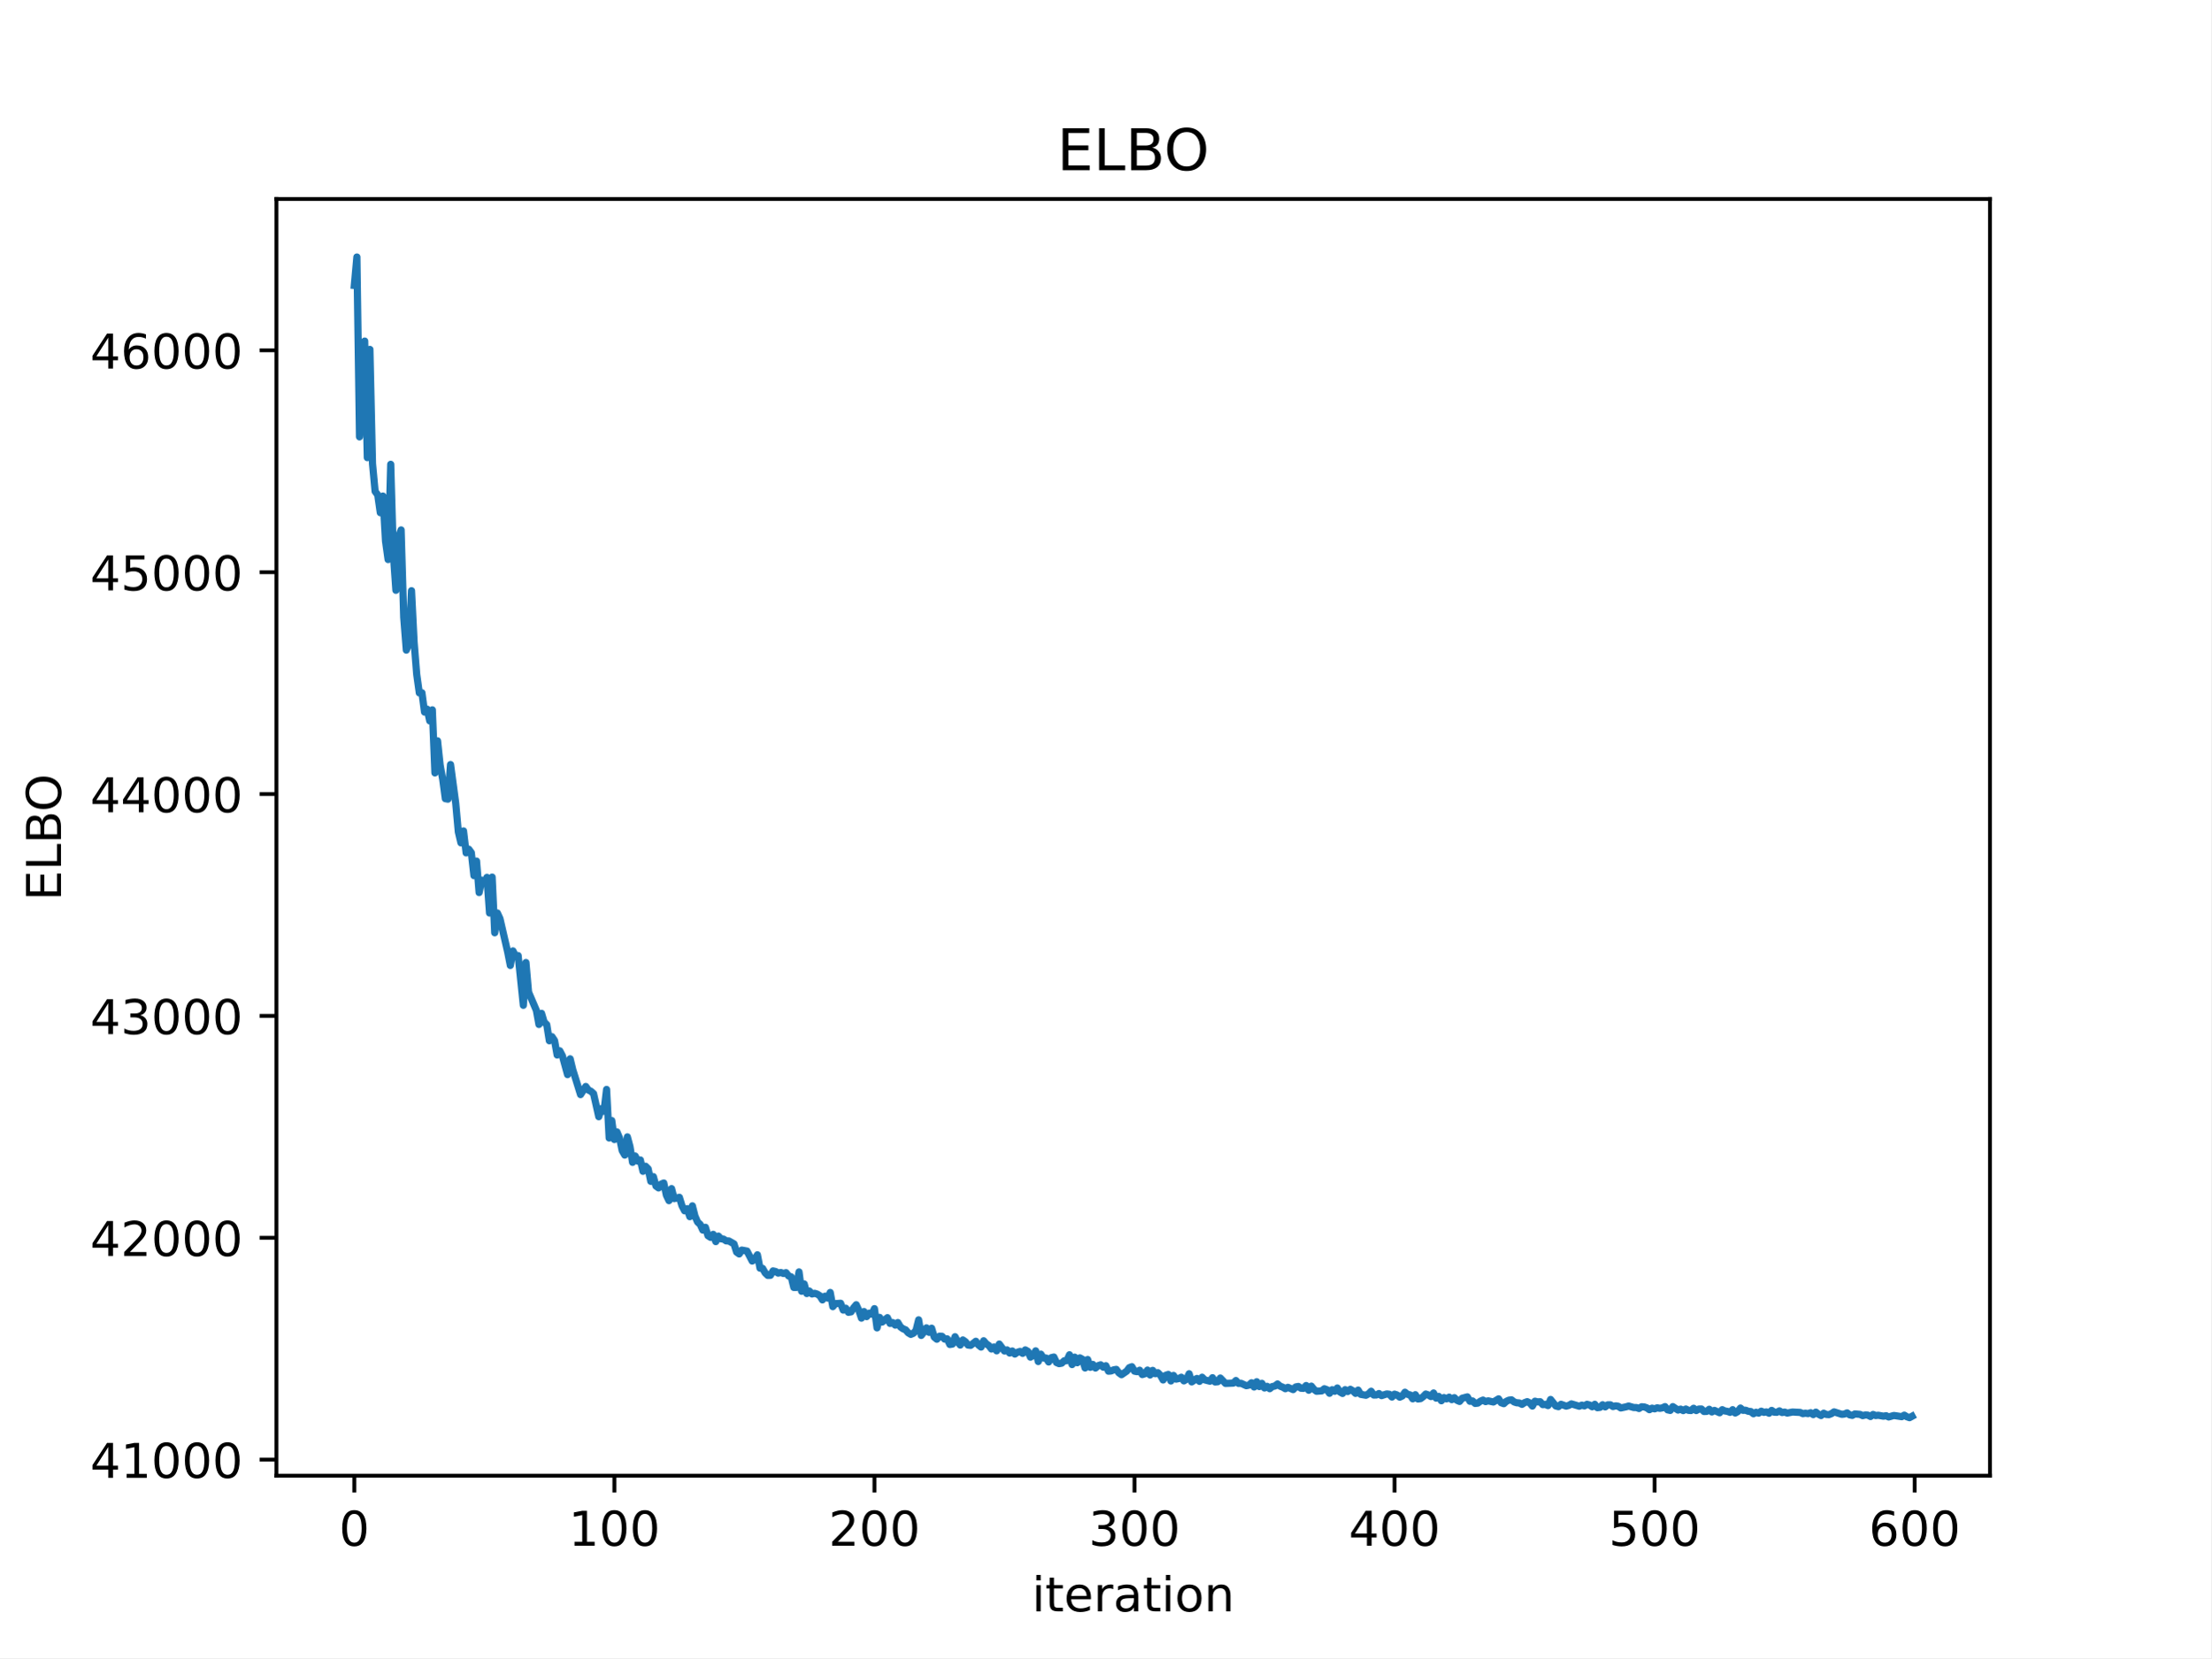
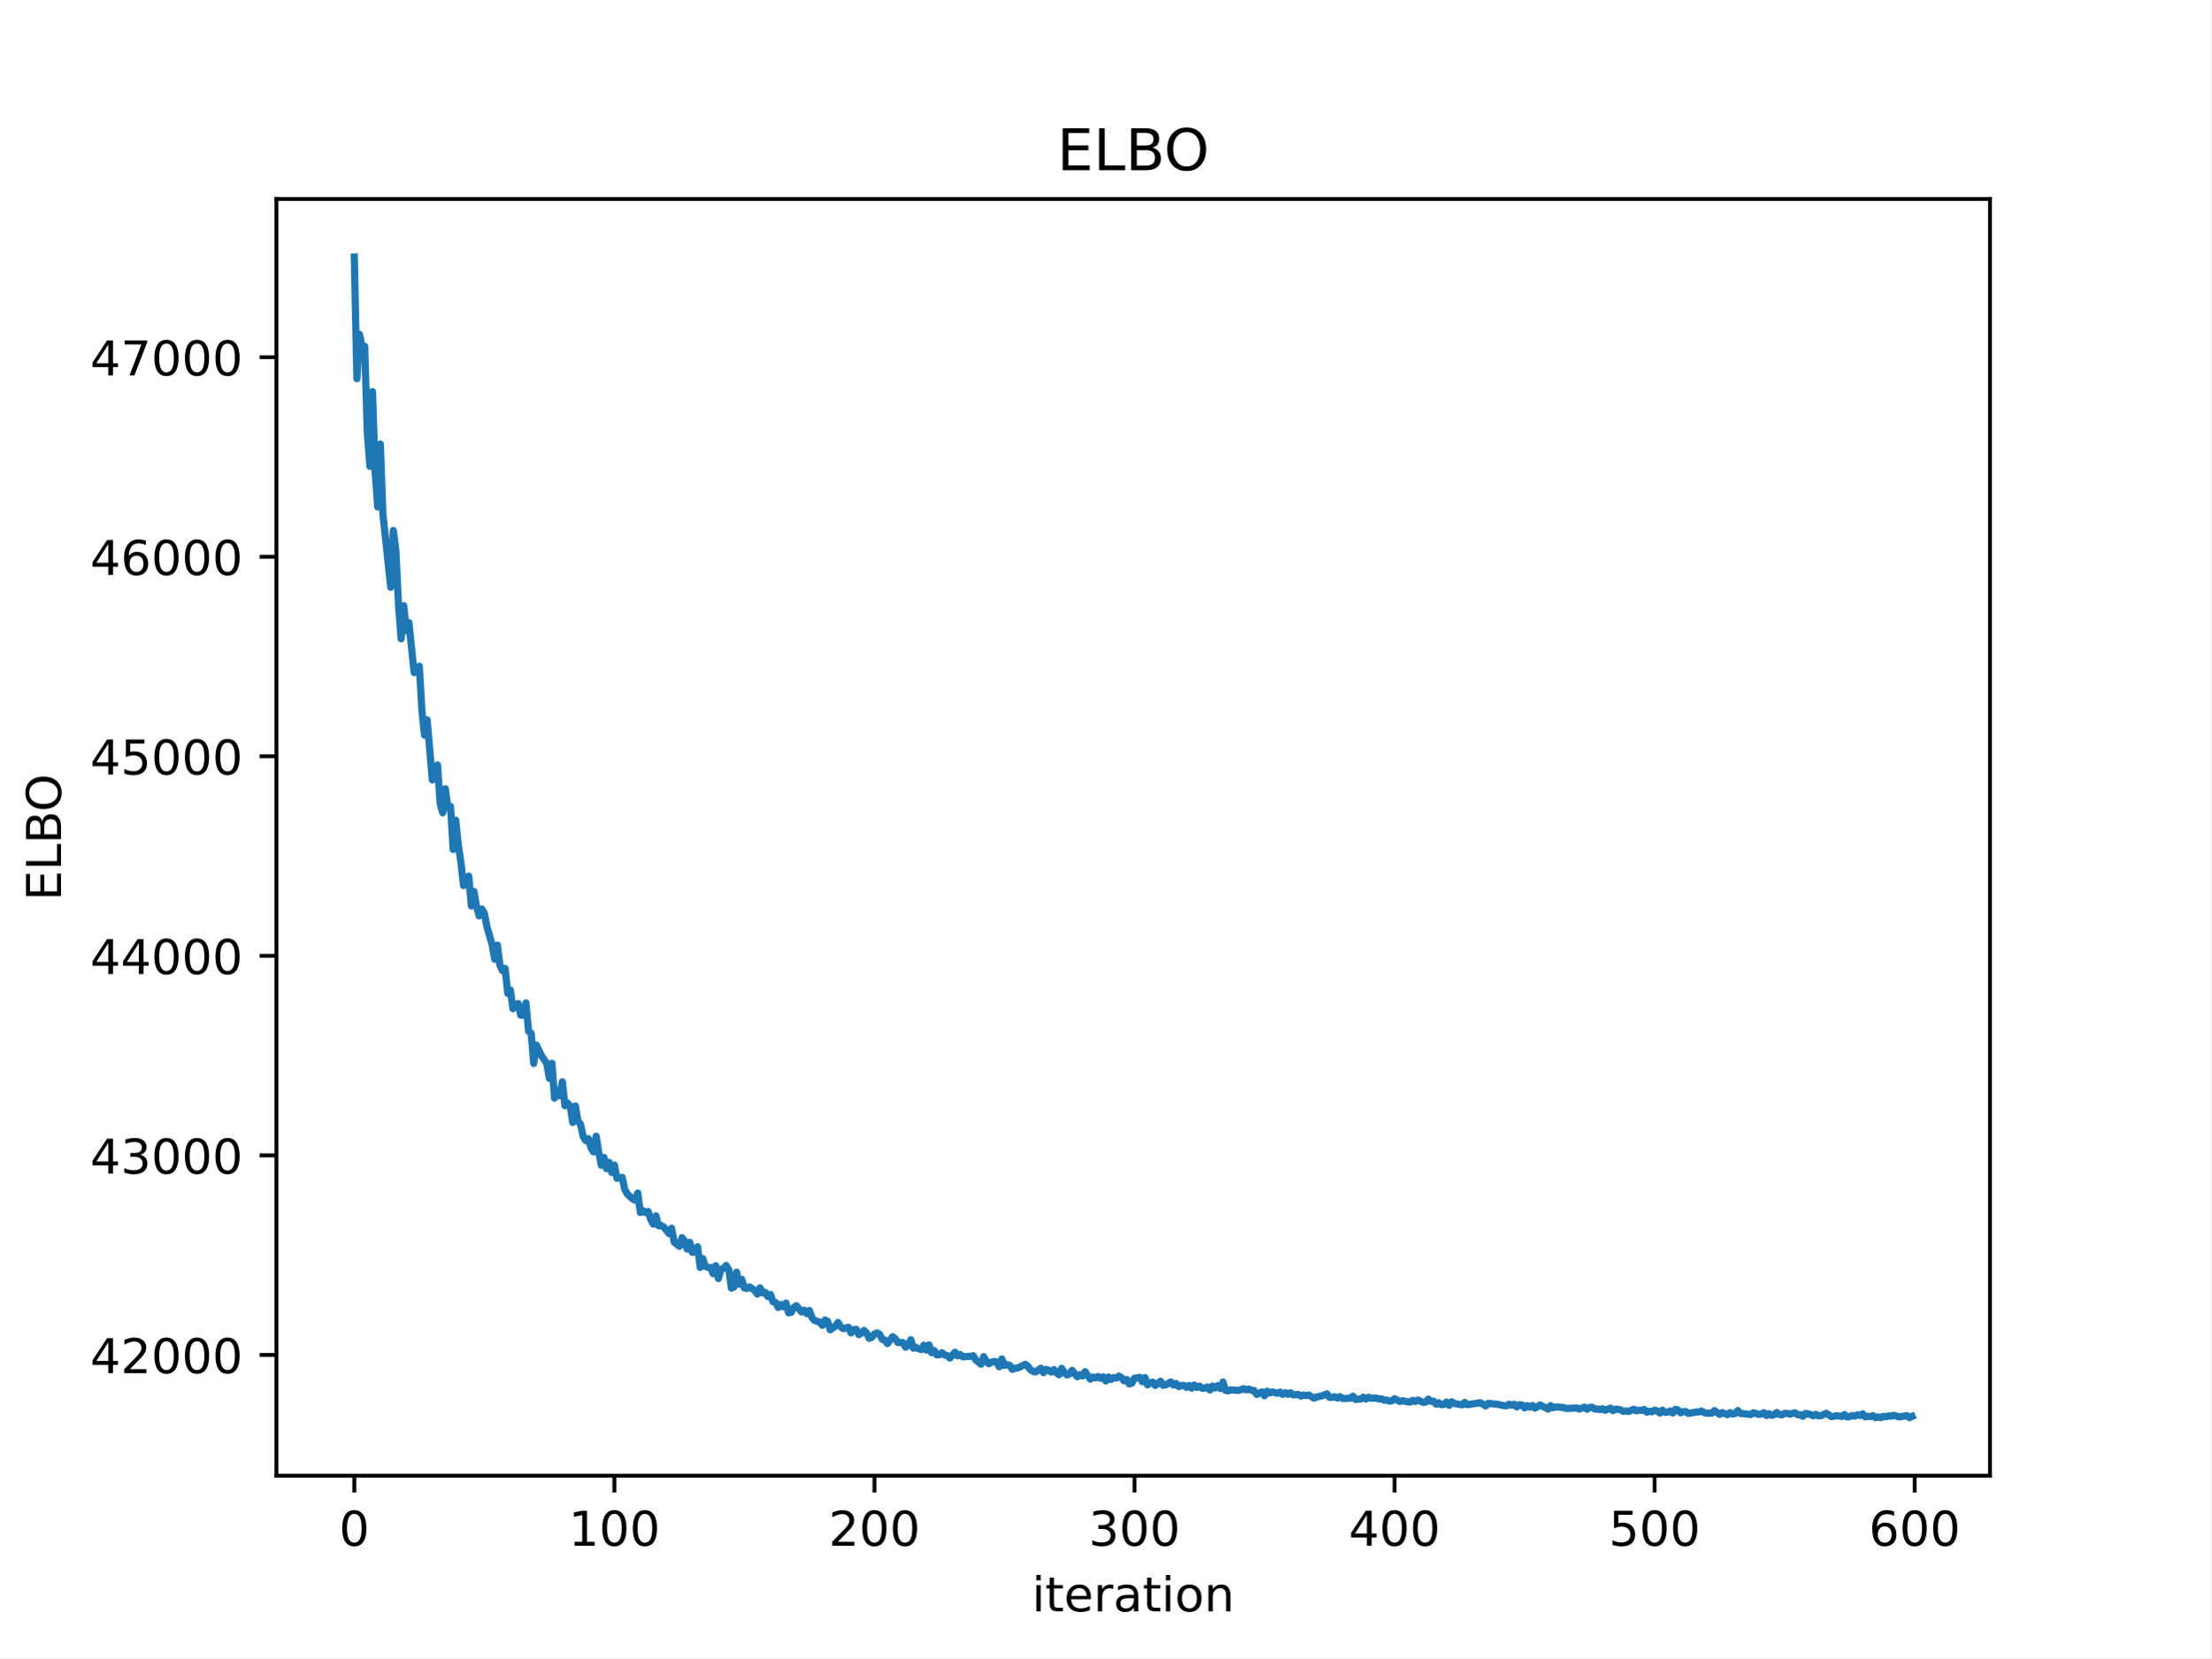
<svg xmlns="http://www.w3.org/2000/svg" xmlns:xlink="http://www.w3.org/1999/xlink" width="460.8pt" height="345.6pt" viewBox="0 0 460.8 345.6" version="1.1">
  <defs>
    <style type="text/css">*{stroke-linejoin: round; stroke-linecap: butt}</style>
  </defs>
  <g id="figure_1">
    <g id="patch_1">
      <path d="M 0 345.6  L 460.8 345.6  L 460.8 0  L 0 0  z " style="fill: #ffffff" />
    </g>
    <g id="axes_1">
      <g id="patch_2">
        <path d="M 57.6 307.584  L 414.72 307.584  L 414.72 41.472  L 57.6 41.472  z " style="fill: #ffffff" />
      </g>
      <g id="matplotlib.axis_1">
        <g id="xtick_1">
          <g id="line2d_1">
            <defs>
-               <path id="mc026d3a59d" d="M 0 0  L 0 3.5  " style="stroke: #000000; stroke-width: 0.8" />
+               <path id="mc29c70c42f" d="M 0 0  L 0 3.5  " style="stroke: #000000; stroke-width: 0.8" />
            </defs>
            <g>
-               <use xlink:href="#mc026d3a59d" x="73.833" y="307.584" style="stroke: #000000; stroke-width: 0.8" />
+               <use xlink:href="#mc29c70c42f" x="73.833" y="307.584" style="stroke: #000000; stroke-width: 0.8" />
            </g>
          </g>
          <g id="text_1">
            <g transform="translate(70.65148 322.1824) scale(0.1 -0.1)">
              <defs>
                <path id="DejaVuSans-30" d="M 2034 4250  Q 1547 4250 1301 3770  Q 1056 3291 1056 2328  Q 1056 1369 1301 889  Q 1547 409 2034 409  Q 2525 409 2770 889  Q 3016 1369 3016 2328  Q 3016 3291 2770 3770  Q 2525 4250 2034 4250  z M 2034 4750  Q 2819 4750 3233 4129  Q 3647 3509 3647 2328  Q 3647 1150 3233 529  Q 2819 -91 2034 -91  Q 1250 -91 836 529  Q 422 1150 422 2328  Q 422 3509 836 4129  Q 1250 4750 2034 4750  z " transform="scale(0.015625)" />
              </defs>
              <use xlink:href="#DejaVuSans-30" />
            </g>
          </g>
        </g>
        <g id="xtick_2">
          <g id="line2d_2">
            <g>
-               <use xlink:href="#mc026d3a59d" x="128.032" y="307.584" style="stroke: #000000; stroke-width: 0.8" />
+               <use xlink:href="#mc29c70c42f" x="128.032" y="307.584" style="stroke: #000000; stroke-width: 0.8" />
            </g>
          </g>
          <g id="text_2">
            <g transform="translate(118.4884 322.1824) scale(0.1 -0.1)">
              <defs>
                <path id="DejaVuSans-31" d="M 794 531  L 1825 531  L 1825 4091  L 703 3866  L 703 4441  L 1819 4666  L 2450 4666  L 2450 531  L 3481 531  L 3481 0  L 794 0  L 794 531  z " transform="scale(0.015625)" />
              </defs>
              <use xlink:href="#DejaVuSans-31" />
              <use xlink:href="#DejaVuSans-30" transform="translate(63.62305 0)" />
              <use xlink:href="#DejaVuSans-30" transform="translate(127.2461 0)" />
            </g>
          </g>
        </g>
        <g id="xtick_3">
          <g id="line2d_3">
            <g>
-               <use xlink:href="#mc026d3a59d" x="182.232" y="307.584" style="stroke: #000000; stroke-width: 0.8" />
+               <use xlink:href="#mc29c70c42f" x="182.232" y="307.584" style="stroke: #000000; stroke-width: 0.8" />
            </g>
          </g>
          <g id="text_3">
            <g transform="translate(172.6878 322.1824) scale(0.1 -0.1)">
              <defs>
                <path id="DejaVuSans-32" d="M 1228 531  L 3431 531  L 3431 0  L 469 0  L 469 531  Q 828 903 1448 1529  Q 2069 2156 2228 2338  Q 2531 2678 2651 2914  Q 2772 3150 2772 3378  Q 2772 3750 2511 3984  Q 2250 4219 1831 4219  Q 1534 4219 1204 4116  Q 875 4013 500 3803  L 500 4441  Q 881 4594 1212 4672  Q 1544 4750 1819 4750  Q 2544 4750 2975 4387  Q 3406 4025 3406 3419  Q 3406 3131 3298 2873  Q 3191 2616 2906 2266  Q 2828 2175 2409 1742  Q 1991 1309 1228 531  z " transform="scale(0.015625)" />
              </defs>
              <use xlink:href="#DejaVuSans-32" />
              <use xlink:href="#DejaVuSans-30" transform="translate(63.62305 0)" />
              <use xlink:href="#DejaVuSans-30" transform="translate(127.2461 0)" />
            </g>
          </g>
        </g>
        <g id="xtick_4">
          <g id="line2d_4">
            <g>
-               <use xlink:href="#mc026d3a59d" x="236.431" y="307.584" style="stroke: #000000; stroke-width: 0.8" />
+               <use xlink:href="#mc29c70c42f" x="236.431" y="307.584" style="stroke: #000000; stroke-width: 0.8" />
            </g>
          </g>
          <g id="text_4">
            <g transform="translate(226.8872 322.1824) scale(0.1 -0.1)">
              <defs>
                <path id="DejaVuSans-33" d="M 2597 2516  Q 3050 2419 3304 2112  Q 3559 1806 3559 1356  Q 3559 666 3084 287  Q 2609 -91 1734 -91  Q 1441 -91 1130 -33  Q 819 25 488 141  L 488 750  Q 750 597 1062 519  Q 1375 441 1716 441  Q 2309 441 2620 675  Q 2931 909 2931 1356  Q 2931 1769 2642 2001  Q 2353 2234 1838 2234  L 1294 2234  L 1294 2753  L 1863 2753  Q 2328 2753 2575 2939  Q 2822 3125 2822 3475  Q 2822 3834 2567 4026  Q 2313 4219 1838 4219  Q 1578 4219 1281 4162  Q 984 4106 628 3988  L 628 4550  Q 988 4650 1302 4700  Q 1616 4750 1894 4750  Q 2613 4750 3031 4423  Q 3450 4097 3450 3541  Q 3450 3153 3228 2886  Q 3006 2619 2597 2516  z " transform="scale(0.015625)" />
              </defs>
              <use xlink:href="#DejaVuSans-33" />
              <use xlink:href="#DejaVuSans-30" transform="translate(63.62305 0)" />
              <use xlink:href="#DejaVuSans-30" transform="translate(127.2461 0)" />
            </g>
          </g>
        </g>
        <g id="xtick_5">
          <g id="line2d_5">
            <g>
-               <use xlink:href="#mc026d3a59d" x="290.63" y="307.584" style="stroke: #000000; stroke-width: 0.8" />
+               <use xlink:href="#mc29c70c42f" x="290.63" y="307.584" style="stroke: #000000; stroke-width: 0.8" />
            </g>
          </g>
          <g id="text_5">
            <g transform="translate(281.0867 322.1824) scale(0.1 -0.1)">
              <defs>
                <path id="DejaVuSans-34" d="M 2419 4116  L 825 1625  L 2419 1625  L 2419 4116  z M 2253 4666  L 3047 4666  L 3047 1625  L 3713 1625  L 3713 1100  L 3047 1100  L 3047 0  L 2419 0  L 2419 1100  L 313 1100  L 313 1709  L 2253 4666  z " transform="scale(0.015625)" />
              </defs>
              <use xlink:href="#DejaVuSans-34" />
              <use xlink:href="#DejaVuSans-30" transform="translate(63.62305 0)" />
              <use xlink:href="#DejaVuSans-30" transform="translate(127.2461 0)" />
            </g>
          </g>
        </g>
        <g id="xtick_6">
          <g id="line2d_6">
            <g>
-               <use xlink:href="#mc026d3a59d" x="344.83" y="307.584" style="stroke: #000000; stroke-width: 0.8" />
+               <use xlink:href="#mc29c70c42f" x="344.83" y="307.584" style="stroke: #000000; stroke-width: 0.8" />
            </g>
          </g>
          <g id="text_6">
            <g transform="translate(335.2861 322.1824) scale(0.1 -0.1)">
              <defs>
                <path id="DejaVuSans-35" d="M 691 4666  L 3169 4666  L 3169 4134  L 1269 4134  L 1269 2991  Q 1406 3038 1543 3061  Q 1681 3084 1819 3084  Q 2600 3084 3056 2656  Q 3513 2228 3513 1497  Q 3513 744 3044 326  Q 2575 -91 1722 -91  Q 1428 -91 1123 -41  Q 819 9 494 109  L 494 744  Q 775 591 1075 516  Q 1375 441 1709 441  Q 2250 441 2565 725  Q 2881 1009 2881 1497  Q 2881 1984 2565 2268  Q 2250 2553 1709 2553  Q 1456 2553 1204 2497  Q 953 2441 691 2322  L 691 4666  z " transform="scale(0.015625)" />
              </defs>
              <use xlink:href="#DejaVuSans-35" />
              <use xlink:href="#DejaVuSans-30" transform="translate(63.62305 0)" />
              <use xlink:href="#DejaVuSans-30" transform="translate(127.2461 0)" />
            </g>
          </g>
        </g>
        <g id="xtick_7">
          <g id="line2d_7">
            <g>
-               <use xlink:href="#mc026d3a59d" x="399.029" y="307.584" style="stroke: #000000; stroke-width: 0.8" />
+               <use xlink:href="#mc29c70c42f" x="399.029" y="307.584" style="stroke: #000000; stroke-width: 0.8" />
            </g>
          </g>
          <g id="text_7">
            <g transform="translate(389.4855 322.1824) scale(0.1 -0.1)">
              <defs>
                <path id="DejaVuSans-36" d="M 2113 2584  Q 1688 2584 1439 2293  Q 1191 2003 1191 1497  Q 1191 994 1439 701  Q 1688 409 2113 409  Q 2538 409 2786 701  Q 3034 994 3034 1497  Q 3034 2003 2786 2293  Q 2538 2584 2113 2584  z M 3366 4563  L 3366 3988  Q 3128 4100 2886 4159  Q 2644 4219 2406 4219  Q 1781 4219 1451 3797  Q 1122 3375 1075 2522  Q 1259 2794 1537 2939  Q 1816 3084 2150 3084  Q 2853 3084 3261 2657  Q 3669 2231 3669 1497  Q 3669 778 3244 343  Q 2819 -91 2113 -91  Q 1303 -91 875 529  Q 447 1150 447 2328  Q 447 3434 972 4092  Q 1497 4750 2381 4750  Q 2619 4750 2861 4703  Q 3103 4656 3366 4563  z " transform="scale(0.015625)" />
              </defs>
              <use xlink:href="#DejaVuSans-36" />
              <use xlink:href="#DejaVuSans-30" transform="translate(63.62305 0)" />
              <use xlink:href="#DejaVuSans-30" transform="translate(127.2461 0)" />
            </g>
          </g>
        </g>
        <g id="text_8">
          <g transform="translate(215.0373 335.8606) scale(0.1 -0.1)">
            <defs>
              <path id="DejaVuSans-69" d="M 603 3500  L 1178 3500  L 1178 0  L 603 0  L 603 3500  z M 603 4863  L 1178 4863  L 1178 4134  L 603 4134  L 603 4863  z " transform="scale(0.015625)" />
              <path id="DejaVuSans-74" d="M 1172 4494  L 1172 3500  L 2356 3500  L 2356 3053  L 1172 3053  L 1172 1153  Q 1172 725 1289 603  Q 1406 481 1766 481  L 2356 481  L 2356 0  L 1766 0  Q 1100 0 847 248  Q 594 497 594 1153  L 594 3053  L 172 3053  L 172 3500  L 594 3500  L 594 4494  L 1172 4494  z " transform="scale(0.015625)" />
              <path id="DejaVuSans-65" d="M 3597 1894  L 3597 1613  L 953 1613  Q 991 1019 1311 708  Q 1631 397 2203 397  Q 2534 397 2845 478  Q 3156 559 3463 722  L 3463 178  Q 3153 47 2828 -22  Q 2503 -91 2169 -91  Q 1331 -91 842 396  Q 353 884 353 1716  Q 353 2575 817 3079  Q 1281 3584 2069 3584  Q 2775 3584 3186 3129  Q 3597 2675 3597 1894  z M 3022 2063  Q 3016 2534 2758 2815  Q 2500 3097 2075 3097  Q 1594 3097 1305 2825  Q 1016 2553 972 2059  L 3022 2063  z " transform="scale(0.015625)" />
              <path id="DejaVuSans-72" d="M 2631 2963  Q 2534 3019 2420 3045  Q 2306 3072 2169 3072  Q 1681 3072 1420 2755  Q 1159 2438 1159 1844  L 1159 0  L 581 0  L 581 3500  L 1159 3500  L 1159 2956  Q 1341 3275 1631 3429  Q 1922 3584 2338 3584  Q 2397 3584 2469 3576  Q 2541 3569 2628 3553  L 2631 2963  z " transform="scale(0.015625)" />
              <path id="DejaVuSans-61" d="M 2194 1759  Q 1497 1759 1228 1600  Q 959 1441 959 1056  Q 959 750 1161 570  Q 1363 391 1709 391  Q 2188 391 2477 730  Q 2766 1069 2766 1631  L 2766 1759  L 2194 1759  z M 3341 1997  L 3341 0  L 2766 0  L 2766 531  Q 2569 213 2275 61  Q 1981 -91 1556 -91  Q 1019 -91 701 211  Q 384 513 384 1019  Q 384 1609 779 1909  Q 1175 2209 1959 2209  L 2766 2209  L 2766 2266  Q 2766 2663 2505 2880  Q 2244 3097 1772 3097  Q 1472 3097 1187 3025  Q 903 2953 641 2809  L 641 3341  Q 956 3463 1253 3523  Q 1550 3584 1831 3584  Q 2591 3584 2966 3190  Q 3341 2797 3341 1997  z " transform="scale(0.015625)" />
              <path id="DejaVuSans-6f" d="M 1959 3097  Q 1497 3097 1228 2736  Q 959 2375 959 1747  Q 959 1119 1226 758  Q 1494 397 1959 397  Q 2419 397 2687 759  Q 2956 1122 2956 1747  Q 2956 2369 2687 2733  Q 2419 3097 1959 3097  z M 1959 3584  Q 2709 3584 3137 3096  Q 3566 2609 3566 1747  Q 3566 888 3137 398  Q 2709 -91 1959 -91  Q 1206 -91 779 398  Q 353 888 353 1747  Q 353 2609 779 3096  Q 1206 3584 1959 3584  z " transform="scale(0.015625)" />
              <path id="DejaVuSans-6e" d="M 3513 2113  L 3513 0  L 2938 0  L 2938 2094  Q 2938 2591 2744 2837  Q 2550 3084 2163 3084  Q 1697 3084 1428 2787  Q 1159 2491 1159 1978  L 1159 0  L 581 0  L 581 3500  L 1159 3500  L 1159 2956  Q 1366 3272 1645 3428  Q 1925 3584 2291 3584  Q 2894 3584 3203 3211  Q 3513 2838 3513 2113  z " transform="scale(0.015625)" />
            </defs>
            <use xlink:href="#DejaVuSans-69" />
            <use xlink:href="#DejaVuSans-74" transform="translate(27.7832 0)" />
            <use xlink:href="#DejaVuSans-65" transform="translate(66.99219 0)" />
            <use xlink:href="#DejaVuSans-72" transform="translate(128.5156 0)" />
            <use xlink:href="#DejaVuSans-61" transform="translate(169.6289 0)" />
            <use xlink:href="#DejaVuSans-74" transform="translate(230.9082 0)" />
            <use xlink:href="#DejaVuSans-69" transform="translate(270.1172 0)" />
            <use xlink:href="#DejaVuSans-6f" transform="translate(297.9004 0)" />
            <use xlink:href="#DejaVuSans-6e" transform="translate(359.082 0)" />
          </g>
        </g>
      </g>
      <g id="matplotlib.axis_2">
        <g id="ytick_1">
          <g id="line2d_8">
            <defs>
-               <path id="md439e588bb" d="M 0 0  L -3.5 0  " style="stroke: #000000; stroke-width: 0.8" />
+               <path id="m3f1658c625" d="M 0 0  L -3.5 0  " style="stroke: #000000; stroke-width: 0.8" />
            </defs>
            <g>
-               <use xlink:href="#md439e588bb" x="57.6" y="304.236" style="stroke: #000000; stroke-width: 0.8" />
+               <use xlink:href="#m3f1658c625" x="57.6" y="282.414" style="stroke: #000000; stroke-width: 0.8" />
            </g>
          </g>
          <g id="text_9">
-             <g transform="translate(18.7875 308.0353) scale(0.1 -0.1)">
-               <use xlink:href="#DejaVuSans-34" />
-               <use xlink:href="#DejaVuSans-31" transform="translate(63.62305 0)" />
+             <g transform="translate(18.7875 286.2136) scale(0.1 -0.1)">
+               <use xlink:href="#DejaVuSans-34" />
+               <use xlink:href="#DejaVuSans-32" transform="translate(63.62305 0)" />
              <use xlink:href="#DejaVuSans-30" transform="translate(127.2461 0)" />
              <use xlink:href="#DejaVuSans-30" transform="translate(190.8691 0)" />
              <use xlink:href="#DejaVuSans-30" transform="translate(254.4922 0)" />
            </g>
          </g>
        </g>
        <g id="ytick_2">
          <g id="line2d_9">
            <g>
-               <use xlink:href="#md439e588bb" x="57.6" y="257.991" style="stroke: #000000; stroke-width: 0.8" />
+               <use xlink:href="#m3f1658c625" x="57.6" y="240.82" style="stroke: #000000; stroke-width: 0.8" />
            </g>
          </g>
          <g id="text_10">
-             <g transform="translate(18.7875 261.7904) scale(0.1 -0.1)">
-               <use xlink:href="#DejaVuSans-34" />
-               <use xlink:href="#DejaVuSans-32" transform="translate(63.62305 0)" />
+             <g transform="translate(18.7875 244.6193) scale(0.1 -0.1)">
+               <use xlink:href="#DejaVuSans-34" />
+               <use xlink:href="#DejaVuSans-33" transform="translate(63.62305 0)" />
              <use xlink:href="#DejaVuSans-30" transform="translate(127.2461 0)" />
              <use xlink:href="#DejaVuSans-30" transform="translate(190.8691 0)" />
              <use xlink:href="#DejaVuSans-30" transform="translate(254.4922 0)" />
            </g>
          </g>
        </g>
        <g id="ytick_3">
          <g id="line2d_10">
            <g>
-               <use xlink:href="#md439e588bb" x="57.6" y="211.746" style="stroke: #000000; stroke-width: 0.8" />
+               <use xlink:href="#m3f1658c625" x="57.6" y="199.226" style="stroke: #000000; stroke-width: 0.8" />
            </g>
          </g>
          <g id="text_11">
-             <g transform="translate(18.7875 215.5456) scale(0.1 -0.1)">
-               <use xlink:href="#DejaVuSans-34" />
-               <use xlink:href="#DejaVuSans-33" transform="translate(63.62305 0)" />
+             <g transform="translate(18.7875 203.025) scale(0.1 -0.1)">
+               <use xlink:href="#DejaVuSans-34" />
+               <use xlink:href="#DejaVuSans-34" transform="translate(63.62305 0)" />
              <use xlink:href="#DejaVuSans-30" transform="translate(127.2461 0)" />
              <use xlink:href="#DejaVuSans-30" transform="translate(190.8691 0)" />
              <use xlink:href="#DejaVuSans-30" transform="translate(254.4922 0)" />
            </g>
          </g>
        </g>
        <g id="ytick_4">
          <g id="line2d_11">
            <g>
-               <use xlink:href="#md439e588bb" x="57.6" y="165.501" style="stroke: #000000; stroke-width: 0.8" />
+               <use xlink:href="#m3f1658c625" x="57.6" y="157.631" style="stroke: #000000; stroke-width: 0.8" />
            </g>
          </g>
          <g id="text_12">
-             <g transform="translate(18.7875 169.3007) scale(0.1 -0.1)">
-               <use xlink:href="#DejaVuSans-34" />
-               <use xlink:href="#DejaVuSans-34" transform="translate(63.62305 0)" />
+             <g transform="translate(18.7875 161.4307) scale(0.1 -0.1)">
+               <use xlink:href="#DejaVuSans-34" />
+               <use xlink:href="#DejaVuSans-35" transform="translate(63.62305 0)" />
              <use xlink:href="#DejaVuSans-30" transform="translate(127.2461 0)" />
              <use xlink:href="#DejaVuSans-30" transform="translate(190.8691 0)" />
              <use xlink:href="#DejaVuSans-30" transform="translate(254.4922 0)" />
            </g>
          </g>
        </g>
        <g id="ytick_5">
          <g id="line2d_12">
            <g>
-               <use xlink:href="#md439e588bb" x="57.6" y="119.257" style="stroke: #000000; stroke-width: 0.8" />
+               <use xlink:href="#m3f1658c625" x="57.6" y="116.037" style="stroke: #000000; stroke-width: 0.8" />
            </g>
          </g>
          <g id="text_13">
-             <g transform="translate(18.7875 123.0559) scale(0.1 -0.1)">
-               <use xlink:href="#DejaVuSans-34" />
-               <use xlink:href="#DejaVuSans-35" transform="translate(63.62305 0)" />
+             <g transform="translate(18.7875 119.8364) scale(0.1 -0.1)">
+               <use xlink:href="#DejaVuSans-34" />
+               <use xlink:href="#DejaVuSans-36" transform="translate(63.62305 0)" />
              <use xlink:href="#DejaVuSans-30" transform="translate(127.2461 0)" />
              <use xlink:href="#DejaVuSans-30" transform="translate(190.8691 0)" />
              <use xlink:href="#DejaVuSans-30" transform="translate(254.4922 0)" />
            </g>
          </g>
        </g>
        <g id="ytick_6">
          <g id="line2d_13">
            <g>
-               <use xlink:href="#md439e588bb" x="57.6" y="73.012" style="stroke: #000000; stroke-width: 0.8" />
+               <use xlink:href="#m3f1658c625" x="57.6" y="74.443" style="stroke: #000000; stroke-width: 0.8" />
            </g>
          </g>
          <g id="text_14">
-             <g transform="translate(18.7875 76.81101) scale(0.1 -0.1)">
-               <use xlink:href="#DejaVuSans-34" />
-               <use xlink:href="#DejaVuSans-36" transform="translate(63.62305 0)" />
+             <g transform="translate(18.7875 78.24204) scale(0.1 -0.1)">
+               <defs>
+                 <path id="DejaVuSans-37" d="M 525 4666  L 3525 4666  L 3525 4397  L 1831 0  L 1172 0  L 2766 4134  L 525 4134  L 525 4666  z " transform="scale(0.015625)" />
+               </defs>
+               <use xlink:href="#DejaVuSans-34" />
+               <use xlink:href="#DejaVuSans-37" transform="translate(63.62305 0)" />
              <use xlink:href="#DejaVuSans-30" transform="translate(127.2461 0)" />
              <use xlink:href="#DejaVuSans-30" transform="translate(190.8691 0)" />
              <use xlink:href="#DejaVuSans-30" transform="translate(254.4922 0)" />
            </g>
          </g>
        </g>
        <g id="text_15">
          <g transform="translate(12.70781 187.7522) rotate(-90) scale(0.1 -0.1)">
            <defs>
              <path id="DejaVuSans-45" d="M 628 4666  L 3578 4666  L 3578 4134  L 1259 4134  L 1259 2753  L 3481 2753  L 3481 2222  L 1259 2222  L 1259 531  L 3634 531  L 3634 0  L 628 0  L 628 4666  z " transform="scale(0.015625)" />
              <path id="DejaVuSans-4c" d="M 628 4666  L 1259 4666  L 1259 531  L 3531 531  L 3531 0  L 628 0  L 628 4666  z " transform="scale(0.015625)" />
              <path id="DejaVuSans-42" d="M 1259 2228  L 1259 519  L 2272 519  Q 2781 519 3026 730  Q 3272 941 3272 1375  Q 3272 1813 3026 2020  Q 2781 2228 2272 2228  L 1259 2228  z M 1259 4147  L 1259 2741  L 2194 2741  Q 2656 2741 2882 2914  Q 3109 3088 3109 3444  Q 3109 3797 2882 3972  Q 2656 4147 2194 4147  L 1259 4147  z M 628 4666  L 2241 4666  Q 2963 4666 3353 4366  Q 3744 4066 3744 3513  Q 3744 3084 3544 2831  Q 3344 2578 2956 2516  Q 3422 2416 3680 2098  Q 3938 1781 3938 1306  Q 3938 681 3513 340  Q 3088 0 2303 0  L 628 0  L 628 4666  z " transform="scale(0.015625)" />
              <path id="DejaVuSans-4f" d="M 2522 4238  Q 1834 4238 1429 3725  Q 1025 3213 1025 2328  Q 1025 1447 1429 934  Q 1834 422 2522 422  Q 3209 422 3611 934  Q 4013 1447 4013 2328  Q 4013 3213 3611 3725  Q 3209 4238 2522 4238  z M 2522 4750  Q 3503 4750 4090 4092  Q 4678 3434 4678 2328  Q 4678 1225 4090 567  Q 3503 -91 2522 -91  Q 1538 -91 948 565  Q 359 1222 359 2328  Q 359 3434 948 4092  Q 1538 4750 2522 4750  z " transform="scale(0.015625)" />
            </defs>
            <use xlink:href="#DejaVuSans-45" />
            <use xlink:href="#DejaVuSans-4c" transform="translate(63.18359 0)" />
            <use xlink:href="#DejaVuSans-42" transform="translate(118.8965 0)" />
            <use xlink:href="#DejaVuSans-4f" transform="translate(185.75 0)" />
          </g>
        </g>
      </g>
      <g id="line2d_14">
-         <path d="M 73.833 59.489  L 74.375 53.568  L 74.917 91.045  L 76.001 71.089  L 76.543 95.388  L 77.085 72.828  L 77.627 96.65  L 78.169 102.413  L 78.711 103.14  L 79.253 106.857  L 79.795 103.392  L 80.337 112.779  L 80.879 116.622  L 81.421 96.775  L 81.963 115.43  L 82.505 123.034  L 83.047 111.884  L 83.589 110.45  L 84.131 128.681  L 84.673 135.502  L 85.215 134.162  L 85.757 123.118  L 86.299 133.902  L 86.841 140.577  L 87.383 144.421  L 87.925 144.391  L 88.467 148.411  L 89.009 147.812  L 89.551 150.25  L 90.093 147.955  L 90.635 161.097  L 91.177 154.409  L 91.719 159.455  L 92.261 162.473  L 92.803 166.468  L 93.345 166.569  L 93.887 159.352  L 94.971 167.415  L 95.512 173.397  L 96.054 175.672  L 96.596 173.194  L 97.138 177.77  L 97.68 176.993  L 98.222 177.726  L 98.764 182.504  L 99.306 179.477  L 99.848 186.043  L 100.39 183.455  L 100.932 183.952  L 101.474 182.875  L 102.016 190.3  L 102.558 182.817  L 103.1 194.422  L 103.642 190.292  L 104.184 191.464  L 105.81 198.494  L 106.352 201.232  L 106.894 198.196  L 107.436 199.268  L 107.978 199.174  L 109.062 209.541  L 109.604 200.617  L 110.146 206.793  L 111.772 210.59  L 112.314 213.535  L 112.856 211.21  L 113.398 213.05  L 113.94 213.567  L 114.482 216.93  L 115.024 216.075  L 115.566 216.884  L 116.108 219.897  L 116.65 219.021  L 117.192 220.053  L 118.276 223.988  L 118.818 220.694  L 119.36 222.939  L 120.986 228.154  L 122.07 226.453  L 122.612 227.195  L 123.154 227.463  L 123.696 227.951  L 124.78 232.762  L 125.322 231.077  L 125.864 231.623  L 126.406 227.075  L 126.948 237.2  L 127.49 233.561  L 128.032 237.518  L 128.574 235.933  L 129.116 237.224  L 129.658 239.831  L 130.2 240.761  L 130.742 236.964  L 131.284 238.994  L 131.826 242.277  L 132.368 240.945  L 132.91 242.018  L 133.452 241.775  L 133.994 244.14  L 134.536 243.083  L 135.078 243.623  L 135.62 246.23  L 136.162 245.251  L 136.704 247.212  L 137.246 247.601  L 137.788 246.807  L 138.33 246.576  L 138.872 249.121  L 139.414 250.256  L 139.956 247.751  L 140.498 249.84  L 141.582 249.563  L 142.124 251.325  L 142.666 252.369  L 143.208 251.92  L 143.75 253.596  L 144.292 251.338  L 144.834 253.483  L 145.376 254.72  L 145.918 255.204  L 146.46 256.392  L 147.002 255.805  L 147.544 257.565  L 148.086 257.914  L 148.628 257.276  L 149.17 258.79  L 149.712 257.641  L 150.254 258.212  L 150.796 258.276  L 151.338 258.64  L 151.88 258.652  L 152.964 259.265  L 153.506 260.981  L 154.048 261.368  L 154.59 260.554  L 155.674 260.76  L 156.758 262.846  L 157.3 262.43  L 157.842 261.541  L 158.384 264.335  L 158.926 264.373  L 159.468 265.322  L 160.01 265.843  L 160.552 265.826  L 161.094 264.904  L 161.636 265.022  L 162.178 265.364  L 162.72 265.229  L 163.262 265.436  L 163.804 265.264  L 164.346 265.953  L 164.888 266.141  L 165.43 268.347  L 165.972 268.349  L 166.514 265.108  L 167.056 269.148  L 167.598 267.619  L 168.14 269.62  L 168.682 269.104  L 169.224 269.708  L 169.766 269.565  L 170.308 269.735  L 170.85 270.077  L 171.392 270.941  L 171.934 270.165  L 172.476 270.556  L 173.018 269.391  L 173.56 272.351  L 174.102 271.714  L 175.186 271.641  L 175.728 273.069  L 176.27 272.681  L 176.812 273.53  L 177.354 273.441  L 177.896 272.585  L 178.438 271.949  L 178.98 273.119  L 179.522 274.744  L 180.064 273.377  L 180.606 274.429  L 181.148 273.713  L 181.69 273.923  L 182.232 272.763  L 182.774 276.777  L 183.316 274.589  L 183.858 275.556  L 184.942 274.65  L 185.484 275.851  L 186.026 275.661  L 186.568 276.198  L 187.11 275.659  L 187.652 276.577  L 188.194 276.963  L 188.736 277.184  L 189.277 277.805  L 189.819 278.129  L 190.361 277.898  L 190.903 277.287  L 191.445 275.095  L 191.987 278.347  L 192.529 277.659  L 193.071 276.765  L 193.613 277.705  L 194.155 276.847  L 194.697 278.693  L 195.239 279.142  L 195.781 278.517  L 196.323 278.534  L 196.865 279.117  L 197.407 279.066  L 197.949 280.243  L 198.491 280.152  L 199.033 278.615  L 199.575 279.666  L 200.117 280.356  L 200.659 279.289  L 201.201 279.668  L 201.743 280.363  L 202.285 280.423  L 203.369 279.564  L 203.911 280.339  L 204.453 280.776  L 204.995 279.462  L 205.537 280.104  L 206.079 280.465  L 206.621 281.178  L 207.163 280.755  L 207.705 281.561  L 208.247 280.146  L 209.331 281.598  L 209.873 281.36  L 210.415 282.023  L 210.957 281.588  L 211.499 282.233  L 212.041 281.848  L 212.583 281.683  L 213.125 282.092  L 213.667 281.361  L 214.209 281.668  L 214.751 282.879  L 215.293 282.453  L 215.835 281.56  L 216.377 283.79  L 216.919 282.25  L 217.461 283.064  L 218.003 283.051  L 218.545 283.882  L 219.087 282.984  L 219.629 282.848  L 220.171 283.998  L 220.713 284.229  L 221.255 284.131  L 221.797 283.625  L 222.339 283.608  L 222.881 282.382  L 223.423 284.42  L 223.965 282.869  L 224.507 284.039  L 225.049 283.021  L 225.591 283.324  L 226.133 285.134  L 226.675 283.369  L 227.217 284.996  L 227.759 284.395  L 228.301 285.148  L 228.843 284.657  L 229.385 284.472  L 229.927 284.972  L 230.469 284.658  L 231.011 285.803  L 231.553 285.755  L 232.095 285.518  L 232.637 285.422  L 233.179 286.147  L 233.721 286.535  L 234.805 285.793  L 235.347 285.073  L 235.889 284.864  L 236.431 285.797  L 236.973 285.898  L 237.515 285.597  L 238.057 286.509  L 238.599 286.338  L 239.141 285.569  L 239.683 286.596  L 240.225 285.629  L 240.767 286.33  L 241.309 286.115  L 241.851 286.664  L 242.393 287.631  L 242.935 286.661  L 243.477 286.477  L 244.019 287.843  L 244.561 286.684  L 245.103 287.457  L 245.645 287.34  L 246.187 287.059  L 246.729 287.823  L 247.271 287.481  L 247.813 286.335  L 248.355 288.038  L 249.439 287.312  L 249.981 287.924  L 250.523 287.056  L 251.065 287.61  L 252.149 287.893  L 252.691 287.157  L 253.233 288.053  L 253.775 288.004  L 254.317 287.226  L 255.401 288.354  L 257.027 288.289  L 257.569 287.749  L 258.111 288.353  L 258.653 288.33  L 259.737 288.826  L 260.279 288.711  L 260.821 288.213  L 261.363 289.095  L 261.905 287.998  L 262.447 289.004  L 262.989 288.334  L 263.531 289.306  L 264.073 288.955  L 264.615 289.454  L 265.157 289  L 265.699 288.892  L 266.241 288.467  L 266.783 288.931  L 267.325 289.13  L 267.867 289.459  L 268.409 289.163  L 269.493 289.644  L 270.035 289.087  L 270.577 288.977  L 271.119 289.357  L 271.661 289.381  L 272.203 288.788  L 272.745 289.773  L 273.287 288.914  L 273.829 289.585  L 274.371 289.99  L 275.455 289.909  L 275.997 289.459  L 276.539 289.665  L 277.081 290.411  L 277.623 289.655  L 278.165 289.995  L 278.707 289.301  L 279.249 290.129  L 279.791 290.442  L 280.333 289.649  L 280.875 290.044  L 281.417 289.578  L 281.959 289.902  L 282.501 290.427  L 283.043 289.746  L 283.584 290.63  L 284.668 290.819  L 285.21 290.526  L 285.752 289.982  L 286.294 290.77  L 286.836 290.758  L 287.378 290.46  L 287.92 290.895  L 289.004 290.54  L 289.546 290.609  L 290.088 291.195  L 290.63 290.582  L 291.172 290.768  L 291.714 291.223  L 292.256 290.962  L 292.798 290.185  L 293.34 290.622  L 293.882 290.748  L 294.424 291.567  L 294.966 290.701  L 295.508 291.599  L 296.05 291.523  L 296.592 291.116  L 297.134 290.561  L 297.676 290.76  L 298.218 291.094  L 298.76 290.341  L 299.302 291.422  L 299.844 291.059  L 300.386 291.961  L 300.928 291.299  L 301.47 291.573  L 302.012 291.214  L 302.554 291.735  L 303.096 291.318  L 303.638 291.871  L 304.18 292.106  L 304.722 291.442  L 305.806 291.153  L 306.348 292.077  L 306.89 292.003  L 307.432 292.523  L 307.974 292.456  L 308.516 292.06  L 309.058 291.82  L 309.6 292.143  L 310.142 291.978  L 311.226 292.224  L 312.31 291.566  L 312.852 292.379  L 313.394 292.574  L 313.936 292.075  L 314.478 291.833  L 315.02 291.782  L 315.562 292.218  L 316.104 292.387  L 316.646 292.421  L 317.188 292.716  L 317.73 292.354  L 318.272 292.153  L 318.814 292.41  L 319.356 293.072  L 319.898 292.055  L 320.44 292.2  L 320.982 292.165  L 321.524 292.777  L 322.066 292.726  L 322.608 292.973  L 323.15 291.694  L 324.234 293.047  L 324.776 293.199  L 325.318 292.7  L 326.402 293.089  L 326.944 292.931  L 327.486 292.616  L 329.112 293.107  L 329.654 292.881  L 330.196 293.037  L 330.738 292.711  L 331.28 292.85  L 331.822 293.221  L 332.364 292.706  L 332.906 293.413  L 333.448 293.341  L 333.99 292.793  L 334.532 293.244  L 335.074 292.81  L 335.616 292.81  L 336.158 293.175  L 336.7 293.022  L 337.242 293.109  L 337.784 293.469  L 338.868 293.231  L 339.41 293.064  L 340.494 293.381  L 341.036 293.375  L 341.578 293.578  L 342.12 293.214  L 342.662 293.256  L 343.204 293.44  L 343.746 293.826  L 344.288 293.504  L 344.83 293.65  L 345.372 293.433  L 345.914 293.546  L 346.456 293.446  L 346.998 293.184  L 347.54 293.857  L 348.082 293.976  L 348.624 293.186  L 349.708 293.903  L 350.25 293.704  L 350.792 294.015  L 351.334 293.683  L 351.876 293.963  L 352.418 293.994  L 352.96 293.527  L 353.502 294.004  L 354.044 293.692  L 354.586 293.678  L 355.128 294.205  L 355.67 294.179  L 356.212 293.734  L 356.754 294.3  L 357.296 293.973  L 358.38 294.474  L 358.922 293.827  L 359.464 294.096  L 360.006 294.177  L 360.548 294.382  L 361.09 293.826  L 361.632 294.521  L 362.174 294.213  L 362.716 293.485  L 363.258 293.954  L 363.8 293.932  L 364.342 294.163  L 364.884 294.216  L 365.426 294.675  L 365.968 294.366  L 366.51 294.547  L 367.052 294.14  L 367.594 294.381  L 368.136 294.287  L 368.678 294.568  L 369.22 293.973  L 369.762 294.35  L 370.304 294.369  L 370.846 294.076  L 371.388 294.423  L 371.93 294.324  L 372.472 294.537  L 373.556 294.313  L 375.182 294.402  L 375.724 294.656  L 376.266 294.559  L 376.808 294.648  L 377.349 294.456  L 377.891 294.853  L 378.433 294.338  L 378.975 294.769  L 379.517 295.048  L 380.059 294.56  L 380.601 294.821  L 381.143 294.864  L 381.685 294.651  L 382.227 294.28  L 383.853 294.805  L 384.395 294.734  L 384.937 294.494  L 385.479 294.904  L 386.021 295.014  L 386.563 294.714  L 387.647 294.81  L 388.189 295.069  L 388.731 294.928  L 389.273 294.957  L 389.815 295.248  L 390.357 294.819  L 390.899 295.047  L 391.441 294.983  L 392.525 295.185  L 393.067 295.079  L 393.609 295.342  L 394.693 295.027  L 396.319 295.282  L 396.861 294.964  L 397.403 295.3  L 397.945 295.488  L 398.487 295.192  L 398.487 295.192  " clip-path="url(#pb5d11089a3)" style="fill: none; stroke: #1f77b4; stroke-width: 1.5; stroke-linecap: square" />
+         <path d="M 73.833 53.568  L 74.375 78.944  L 74.917 69.686  L 75.459 72.294  L 76.001 72.175  L 76.543 90.205  L 77.085 97.205  L 77.627 81.631  L 78.169 98.283  L 78.711 105.664  L 79.253 92.544  L 79.795 107.153  L 81.421 122.413  L 81.963 110.574  L 82.505 114.93  L 83.047 126.063  L 83.589 133.137  L 84.131 126.236  L 84.673 131.482  L 85.215 129.769  L 86.299 140.19  L 87.383 138.864  L 87.925 148.127  L 88.467 153.219  L 89.009 150.035  L 90.093 162.56  L 90.635 161.216  L 91.177 159.438  L 91.719 167.45  L 92.261 169.408  L 92.803 164.396  L 93.345 168.388  L 93.887 168.101  L 94.429 177.059  L 94.971 170.944  L 95.512 176.177  L 96.054 179.777  L 96.596 184.596  L 97.68 182.597  L 98.222 188.847  L 98.764 185.803  L 99.306 188.928  L 99.848 190.899  L 100.39 189.455  L 100.932 190.363  L 101.474 193.147  L 102.558 196.924  L 103.1 199.944  L 103.642 196.979  L 104.184 201.186  L 104.726 202.324  L 105.268 201.858  L 105.81 207.045  L 106.352 206.334  L 106.894 210.25  L 107.436 209.382  L 107.978 209.169  L 108.52 211.605  L 109.062 211.585  L 109.604 209.044  L 110.146 214.939  L 110.688 215.373  L 111.23 221.672  L 111.772 217.835  L 112.856 220.079  L 113.94 221.637  L 114.482 224.774  L 115.024 221.61  L 115.566 228.882  L 116.108 227.247  L 116.65 228.383  L 117.192 225.486  L 117.734 230.468  L 118.276 229.899  L 118.818 230.562  L 119.36 233.965  L 119.902 230.518  L 120.444 233.667  L 120.986 234.333  L 121.528 236.868  L 122.07 237.746  L 122.612 237.329  L 123.154 239.197  L 123.696 240.101  L 124.238 236.822  L 124.78 240.247  L 125.322 242.89  L 125.864 241.232  L 126.406 243.604  L 126.948 242.271  L 127.49 244.381  L 128.032 242.825  L 128.574 245.613  L 129.658 245.398  L 130.2 247.932  L 130.742 248.876  L 131.826 249.891  L 132.368 250.168  L 132.91 248.663  L 133.452 252.739  L 133.994 252.343  L 134.536 252.749  L 135.078 252.511  L 135.62 254.205  L 136.162 255.166  L 136.704 253.419  L 137.246 255.478  L 137.788 255.442  L 138.33 255.748  L 139.414 257.101  L 139.956 256.006  L 140.498 258.899  L 141.582 259.776  L 142.124 257.96  L 142.666 258.653  L 143.208 260.369  L 143.75 258.947  L 144.292 261.041  L 144.834 260.921  L 145.376 259.862  L 145.918 264.174  L 146.46 262.334  L 147.002 263.937  L 147.544 264.175  L 148.086 264.189  L 148.628 265.485  L 149.17 263.819  L 149.712 266.503  L 150.254 264.552  L 150.796 264.361  L 151.338 263.77  L 151.88 264.673  L 152.422 268.493  L 152.964 268.255  L 153.506 265.159  L 154.048 267.68  L 154.59 266.647  L 155.132 268.464  L 155.674 268.554  L 156.216 268.229  L 157.3 268.988  L 157.842 269.733  L 158.384 268.433  L 158.926 269.478  L 159.468 269.378  L 160.01 270.24  L 160.552 269.789  L 161.094 271.334  L 161.636 271.463  L 162.178 272.524  L 162.72 271.904  L 163.262 272.391  L 163.804 271.59  L 164.346 273.644  L 164.888 273.523  L 165.43 272.511  L 165.972 272.146  L 167.056 273.46  L 167.598 273.074  L 168.14 273.812  L 168.682 273.149  L 169.224 274.649  L 169.766 275.252  L 170.85 275.579  L 171.392 276.255  L 171.934 275.118  L 172.476 275.405  L 173.018 277.18  L 174.102 276.385  L 174.644 275.642  L 175.186 276.508  L 175.728 276.954  L 176.812 276.637  L 177.354 277.826  L 177.896 277.169  L 178.438 277.072  L 178.98 278.192  L 179.522 277.856  L 180.064 277.303  L 180.606 277.856  L 181.148 278.962  L 181.69 278.728  L 182.232 278.052  L 182.774 277.81  L 183.316 278.104  L 183.858 279.17  L 184.4 279.314  L 184.942 280.05  L 186.026 278.606  L 186.568 279.019  L 187.11 279.818  L 188.194 279.849  L 188.736 280.805  L 189.277 280.398  L 189.819 279.232  L 190.361 281.017  L 190.903 280.844  L 191.445 281.135  L 191.987 281.297  L 192.529 280.38  L 193.071 281.395  L 193.613 280.332  L 194.155 281.954  L 194.697 281.504  L 195.239 282.401  L 195.781 282.355  L 196.323 281.942  L 196.865 282.44  L 197.407 282.554  L 197.949 283.067  L 199.033 281.851  L 199.575 282.598  L 200.117 282.317  L 200.659 282.805  L 201.743 282.715  L 202.285 282.707  L 202.827 282.573  L 203.369 283.47  L 204.453 284.363  L 204.995 282.772  L 205.537 283.723  L 206.079 284.256  L 206.621 283.927  L 207.163 283.768  L 207.705 283.912  L 208.247 284.888  L 208.789 283.233  L 209.331 284.599  L 209.873 284.45  L 210.415 284.56  L 210.957 285.432  L 211.499 285.189  L 212.041 285.153  L 213.667 284.376  L 214.209 284.783  L 214.751 285.511  L 215.293 285.831  L 215.835 285.956  L 216.919 285.179  L 217.461 286.101  L 218.003 285.423  L 218.545 285.585  L 219.087 285.981  L 219.629 285.46  L 220.171 286.133  L 220.713 286.533  L 221.255 285.21  L 221.797 286.054  L 222.339 286.587  L 222.881 286.379  L 223.423 285.608  L 224.507 286.955  L 225.049 286.523  L 225.591 286.793  L 226.133 285.896  L 227.217 287.457  L 227.759 287.027  L 228.301 287.186  L 228.843 286.896  L 229.385 287.291  L 229.927 286.984  L 230.469 287.842  L 231.011 287.009  L 231.553 287.519  L 232.095 287.13  L 232.637 287.232  L 233.179 286.823  L 233.721 287.148  L 234.263 287.818  L 234.805 287.518  L 235.347 288.475  L 235.889 288.273  L 236.431 287.264  L 237.515 287.084  L 238.057 287.99  L 238.599 287.114  L 239.141 288.65  L 239.683 288.279  L 240.225 288.09  L 240.767 288.778  L 241.851 287.887  L 242.393 288.756  L 242.935 288.64  L 244.019 288.047  L 244.561 288.686  L 245.103 288.362  L 245.645 289.014  L 246.187 288.786  L 246.729 288.755  L 247.271 289.177  L 247.813 288.777  L 248.355 289.34  L 248.897 288.681  L 249.439 289.191  L 249.981 288.906  L 250.523 289.359  L 251.065 289.34  L 251.607 289.088  L 252.149 289.733  L 252.691 288.894  L 253.233 289.302  L 253.775 288.806  L 254.317 289.416  L 254.859 288.067  L 255.401 289.819  L 255.943 289.906  L 256.485 289.689  L 258.111 289.822  L 259.195 289.454  L 259.737 289.698  L 260.279 289.524  L 260.821 289.789  L 261.363 289.838  L 261.905 290.642  L 262.989 290.108  L 263.531 290.923  L 264.073 289.976  L 264.615 290.34  L 265.157 290.126  L 266.241 290.412  L 266.783 290.159  L 267.325 290.645  L 267.867 290.291  L 268.409 290.622  L 268.951 290.293  L 269.493 290.748  L 270.577 290.647  L 271.119 291.004  L 271.661 290.771  L 272.203 290.872  L 272.745 290.756  L 273.829 291.42  L 274.371 291.19  L 275.455 290.942  L 276.539 290.525  L 277.081 291.263  L 277.623 291.256  L 278.165 291.123  L 278.707 291.416  L 279.249 291.11  L 279.791 291.495  L 281.417 291.438  L 281.959 291.003  L 282.501 291.695  L 283.584 291.594  L 284.126 291.222  L 284.668 291.598  L 285.21 291.243  L 285.752 291.451  L 286.836 291.408  L 287.378 291.596  L 287.92 291.553  L 288.462 291.849  L 289.004 291.82  L 289.546 292.042  L 290.088 291.965  L 290.63 291.536  L 291.714 292.113  L 292.256 291.957  L 293.34 292.179  L 293.882 292.237  L 294.424 291.875  L 294.966 292.116  L 295.508 291.817  L 296.592 292.302  L 297.134 292.236  L 297.676 291.624  L 298.218 292.09  L 298.76 292.059  L 299.302 292.674  L 299.844 292.393  L 300.386 292.789  L 300.928 292.712  L 301.47 292.226  L 302.012 292.913  L 302.554 292.187  L 303.096 292.535  L 304.722 292.815  L 305.264 292.302  L 305.806 292.79  L 307.974 292.455  L 308.516 292.367  L 309.6 293.045  L 310.142 292.505  L 311.226 292.633  L 311.768 292.643  L 313.394 292.982  L 313.936 293.029  L 314.478 292.681  L 315.02 292.891  L 315.562 292.699  L 316.104 293.253  L 316.646 292.789  L 317.188 292.825  L 317.73 293.447  L 318.272 292.977  L 318.814 293.305  L 319.356 292.956  L 319.898 293.51  L 320.982 292.826  L 321.524 293.171  L 322.066 293.369  L 322.608 293.717  L 323.15 292.979  L 323.692 293.424  L 324.234 293.256  L 325.86 293.371  L 326.402 293.581  L 328.57 293.464  L 329.112 293.698  L 330.196 293.299  L 330.738 293.732  L 331.28 293.356  L 331.822 293.315  L 332.364 293.707  L 332.906 293.671  L 333.448 293.802  L 333.99 293.637  L 334.532 293.938  L 335.616 293.488  L 336.158 294.018  L 336.7 293.723  L 337.242 293.74  L 337.784 293.882  L 338.326 294.178  L 338.868 294.077  L 339.41 294.196  L 340.494 293.726  L 341.036 294.073  L 341.578 293.923  L 342.12 293.975  L 342.662 293.775  L 343.204 294.347  L 343.746 294.158  L 344.288 294.27  L 344.83 293.917  L 345.372 294.07  L 345.914 294.528  L 346.456 293.919  L 346.998 294.37  L 347.54 294.355  L 348.082 294.092  L 348.624 294.507  L 349.166 293.744  L 349.708 293.895  L 350.25 294.478  L 350.792 294.239  L 351.334 294.219  L 351.876 294.61  L 353.502 294.314  L 354.044 294.306  L 354.586 294.103  L 355.128 294.412  L 355.67 294.583  L 356.754 294.545  L 357.296 294.019  L 358.38 294.803  L 358.922 294.43  L 360.006 294.866  L 360.548 294.434  L 361.09 294.735  L 361.632 294.62  L 362.174 294.01  L 362.716 294.61  L 363.8 294.71  L 364.884 294.842  L 365.426 294.464  L 366.51 294.807  L 367.052 294.747  L 367.594 294.438  L 368.136 295.045  L 368.678 294.657  L 369.22 295.005  L 369.762 294.867  L 370.304 294.421  L 370.846 294.821  L 371.388 294.9  L 371.93 294.586  L 372.472 294.597  L 373.014 294.755  L 374.098 294.466  L 374.64 294.874  L 375.182 294.868  L 375.724 295.206  L 376.266 294.594  L 377.349 294.835  L 377.891 295.096  L 378.433 294.797  L 378.975 295.1  L 379.517 295.073  L 380.601 294.575  L 381.685 295.275  L 382.769 295.084  L 383.853 295.232  L 384.395 294.839  L 384.937 295.339  L 385.479 295.275  L 386.021 295.031  L 386.563 295.16  L 387.105 294.897  L 387.647 295.023  L 388.189 294.683  L 388.731 295.329  L 389.273 295.21  L 389.815 295.254  L 390.357 295.069  L 390.899 295.488  L 391.441 295.334  L 391.983 295.477  L 392.525 295.217  L 393.067 295.292  L 393.609 295.103  L 394.151 295.169  L 394.693 294.991  L 395.777 295.334  L 397.403 295.063  L 397.945 295.486  L 398.487 295.232  L 398.487 295.232  " clip-path="url(#p3d7b7694bb)" style="fill: none; stroke: #1f77b4; stroke-width: 1.5; stroke-linecap: square" />
      </g>
      <g id="patch_3">
        <path d="M 57.6 307.584  L 57.6 41.472  " style="fill: none; stroke: #000000; stroke-width: 0.8; stroke-linejoin: miter; stroke-linecap: square" />
      </g>
      <g id="patch_4">
        <path d="M 414.72 307.584  L 414.72 41.472  " style="fill: none; stroke: #000000; stroke-width: 0.8; stroke-linejoin: miter; stroke-linecap: square" />
      </g>
      <g id="patch_5">
        <path d="M 57.6 307.584  L 414.72 307.584  " style="fill: none; stroke: #000000; stroke-width: 0.8; stroke-linejoin: miter; stroke-linecap: square" />
      </g>
      <g id="patch_6">
        <path d="M 57.6 41.472  L 414.72 41.472  " style="fill: none; stroke: #000000; stroke-width: 0.8; stroke-linejoin: miter; stroke-linecap: square" />
      </g>
      <g id="text_16">
        <g transform="translate(220.2909 35.472) scale(0.12 -0.12)">
          <use xlink:href="#DejaVuSans-45" />
          <use xlink:href="#DejaVuSans-4c" transform="translate(63.18359 0)" />
          <use xlink:href="#DejaVuSans-42" transform="translate(118.8965 0)" />
          <use xlink:href="#DejaVuSans-4f" transform="translate(185.75 0)" />
        </g>
      </g>
    </g>
  </g>
  <defs>
-     <clipPath id="pb5d11089a3">
+     <clipPath id="p3d7b7694bb">
      <rect x="57.6" y="41.472" width="357.12" height="266.112" />
    </clipPath>
  </defs>
</svg>
